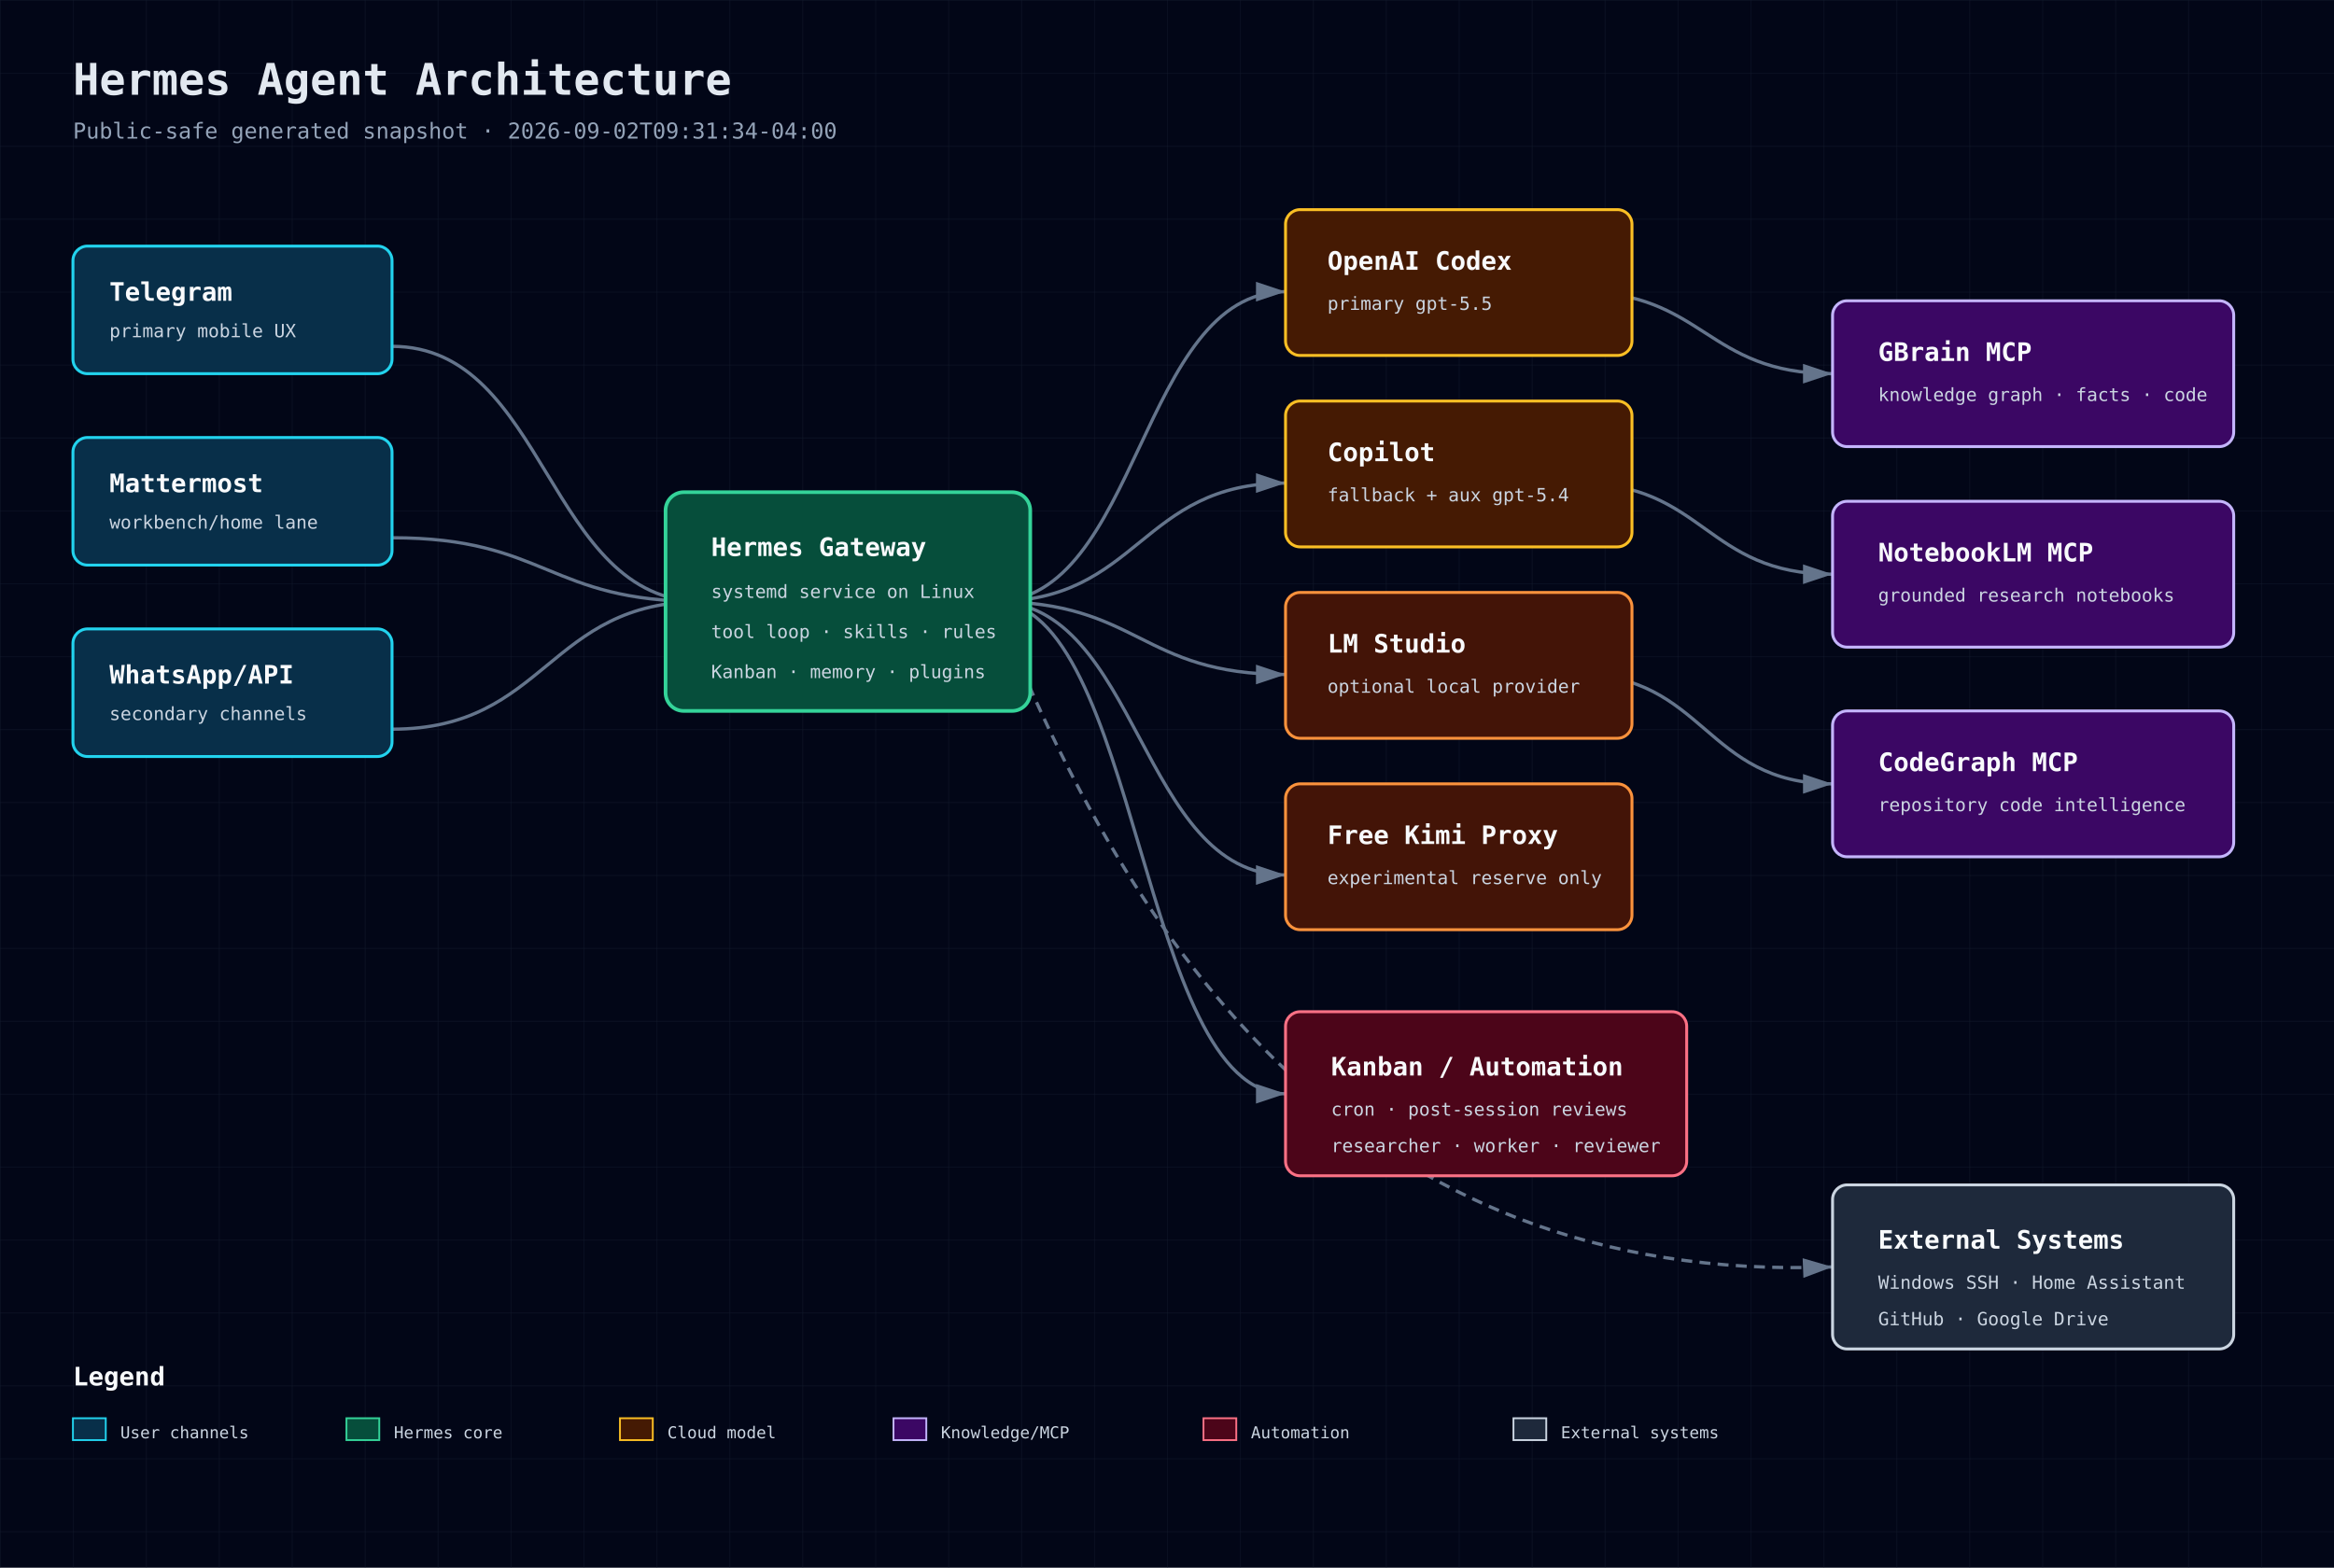
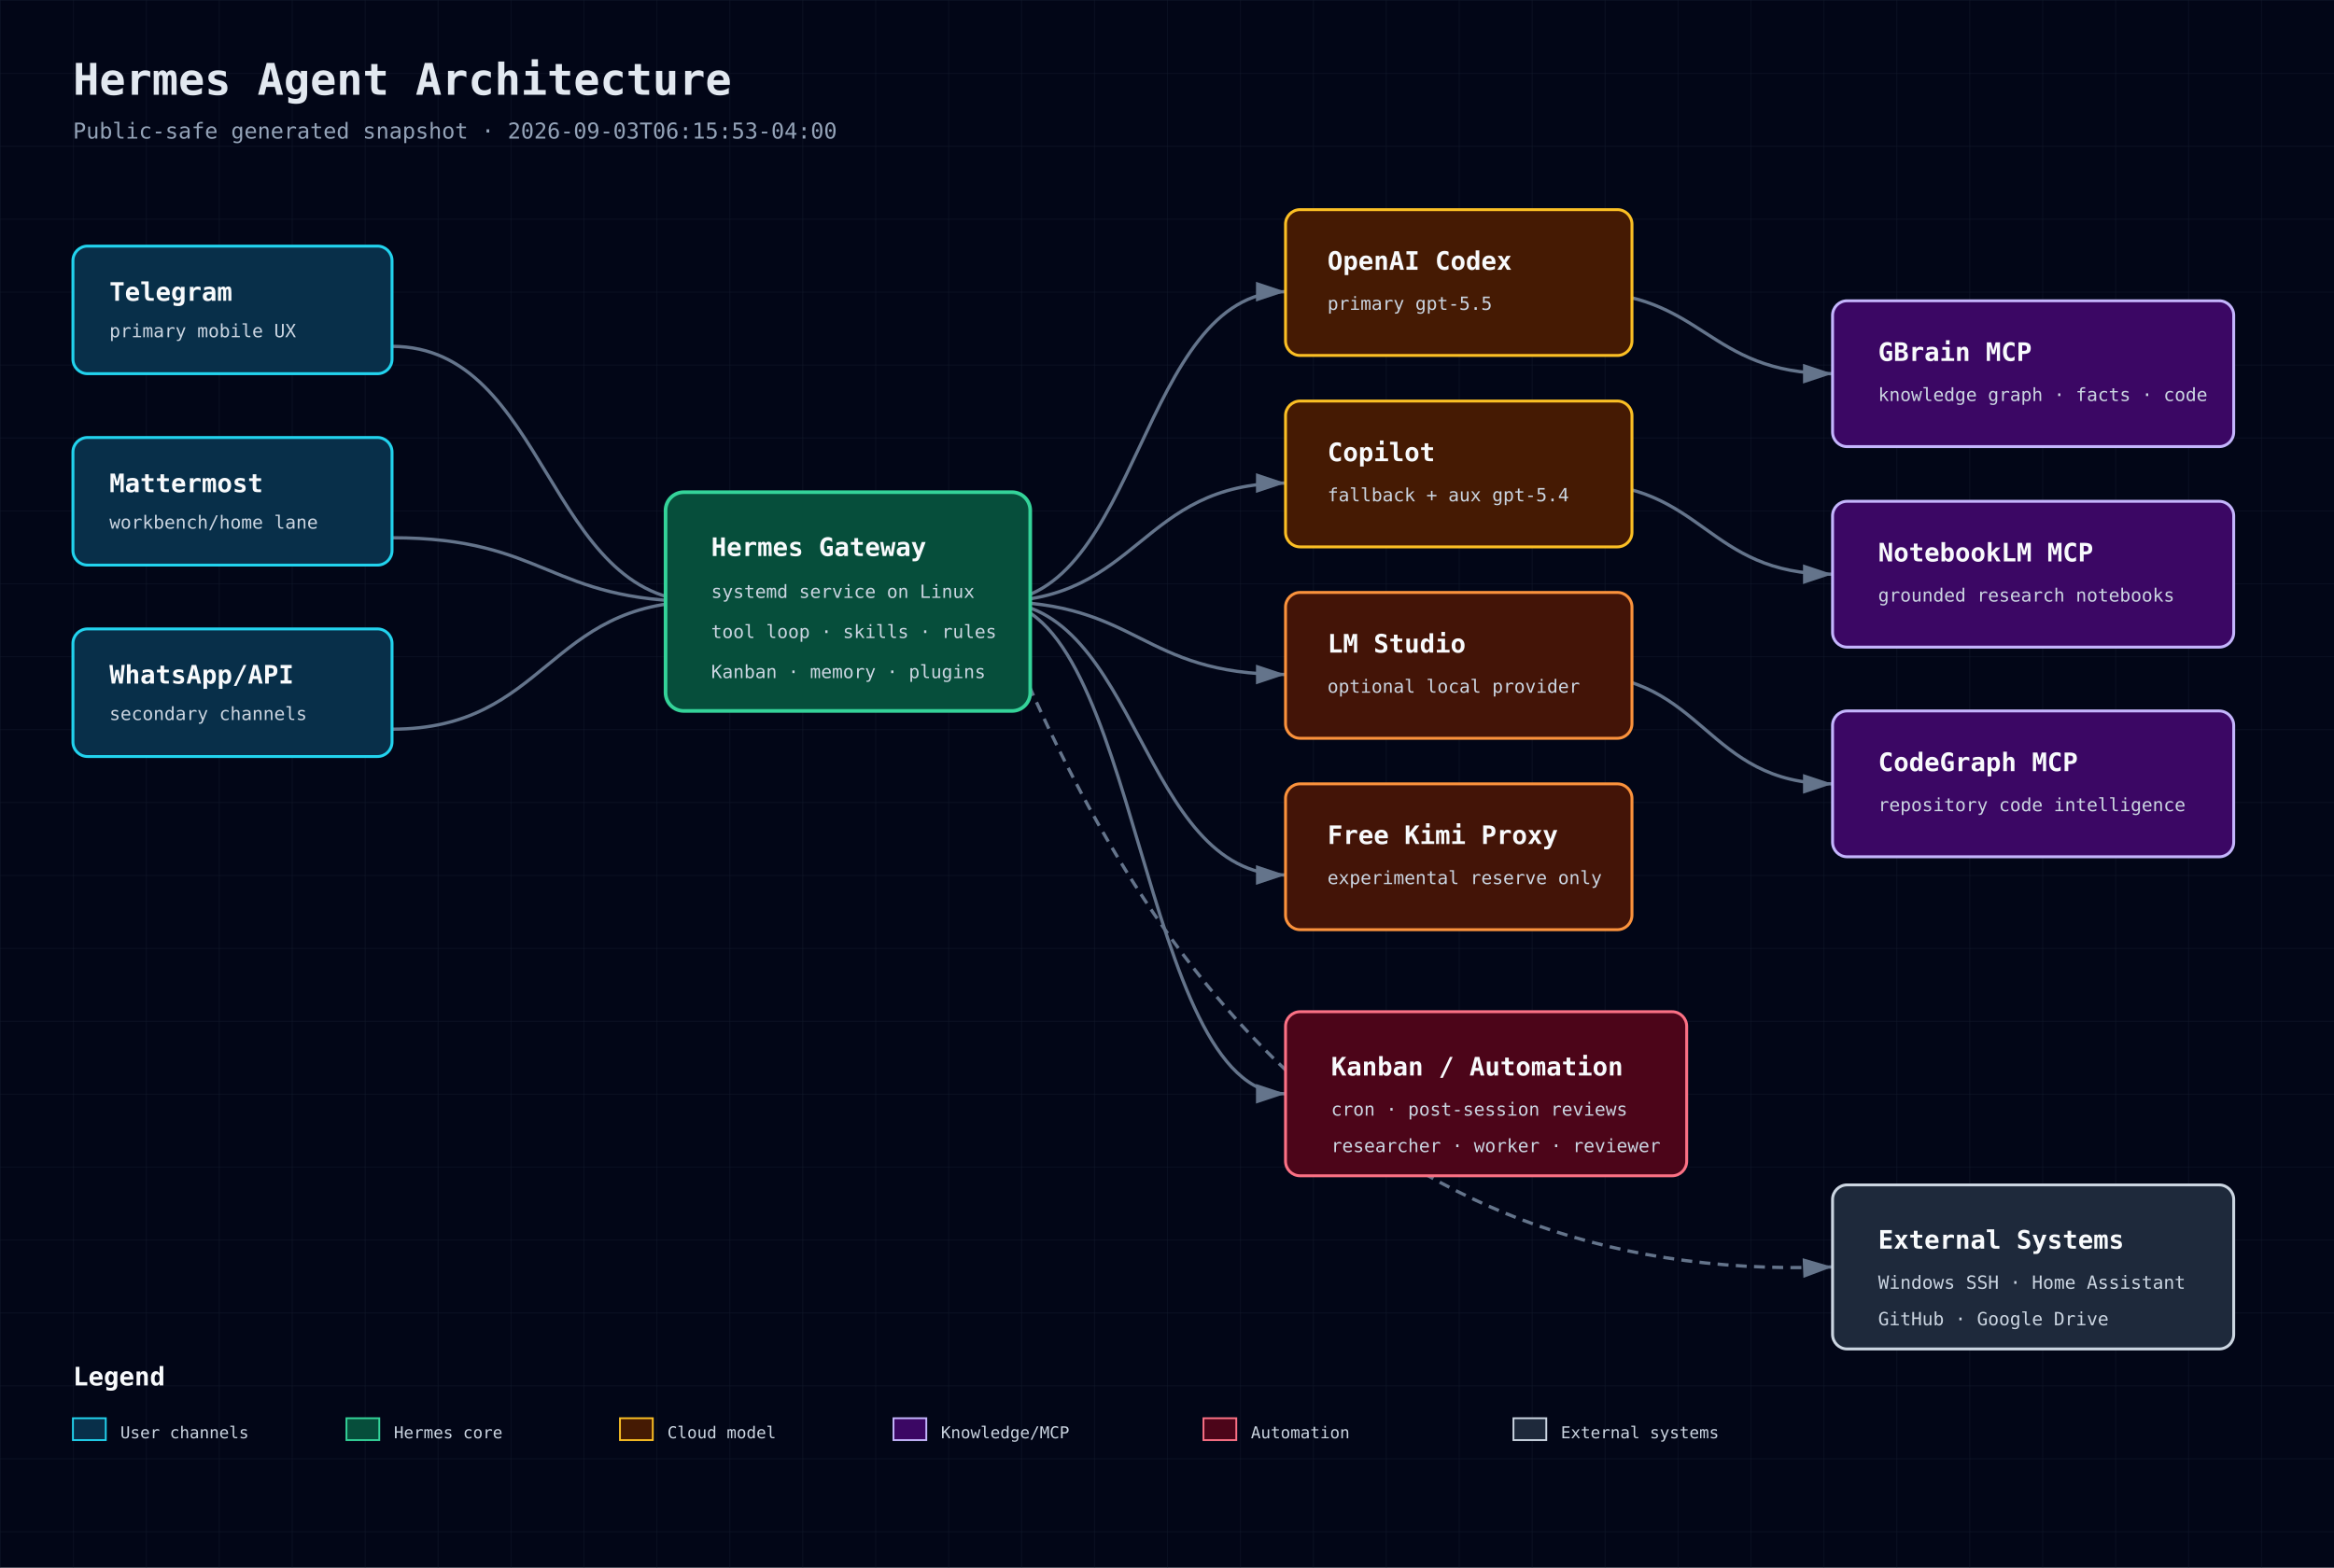
<svg xmlns="http://www.w3.org/2000/svg" width="1280" height="860" viewBox="0 0 1280 860" role="img" aria-label="Hermes Agent Architecture">
  <defs>
    <pattern id="grid" width="40" height="40" patternUnits="userSpaceOnUse">
      <path d="M 40 0 L 0 0 0 40" fill="none" stroke="#1e293b" stroke-width="0.5" />
    </pattern>
    <marker id="arrow" markerWidth="10" markerHeight="10" refX="9" refY="3" orient="auto" markerUnits="strokeWidth">
      <path d="M0,0 L0,6 L9,3 z" fill="#64748b" />
    </marker>
    <style>
      .bg{fill:#020617} .title{font:700 24px 'JetBrains Mono',monospace;fill:#e2e8f0} .sub{font:12px 'JetBrains Mono',monospace;fill:#94a3b8}
      .box-title{font:700 14px 'JetBrains Mono',monospace;fill:#f8fafc} .box-sub{font:10px 'JetBrains Mono',monospace;fill:#cbd5e1}
      .small{font:9px 'JetBrains Mono',monospace;fill:#cbd5e1} .line{stroke:#64748b;stroke-width:1.8;marker-end:url(#arrow);fill:none}
      .dash{stroke-dasharray:6 4} .front{fill:#082f49;stroke:#22d3ee} .back{fill:#064e3b;stroke:#34d399}
      .db{fill:#3b0764;stroke:#c4b5fd} .cloud{fill:#451a03;stroke:#fbbf24} .sec{fill:#4c0519;stroke:#fb7185}
      .ext{fill:#1e293b;stroke:#cbd5e1} .bus{fill:#431407;stroke:#fb923c}
    </style>
  </defs>
  <rect class="bg" width="1280" height="860" />
  <rect width="1280" height="860" fill="url(#grid)" opacity="0.55" />
  <text x="40" y="52" class="title">Hermes Agent Architecture</text>
-   <text x="40" y="76" class="sub">Public-safe generated snapshot · 2026-09-02T09:31:34-04:00</text>
+   <text x="40" y="76" class="sub">Public-safe generated snapshot · 2026-09-03T06:15:53-04:00</text>
  <path class="line" d="M215 190 C300 190 300 330 385 330" />
  <path class="line" d="M215 295 C300 295 300 330 385 330" />
  <path class="line" d="M215 400 C300 400 300 330 385 330" />
  <path class="line" d="M545 330 C625 330 625 160 705 160" />
  <path class="line" d="M545 330 C625 330 625 265 705 265" />
  <path class="line" d="M545 330 C625 330 625 370 705 370" />
  <path class="line" d="M545 330 C625 330 625 480 705 480" />
  <path class="line" d="M865 160 C935 160 935 205 1005 205" />
  <path class="line" d="M865 265 C935 265 935 315 1005 315" />
  <path class="line" d="M865 370 C935 370 935 430 1005 430" />
  <path class="line" d="M545 330 C625 330 625 600 705 600" />
  <path class="line dash" d="M545 330 C620 520 745 705 1005 695" />
  <g>
    <rect x="40" y="135" width="175" height="70" rx="8" fill="#0f172a" />
    <rect x="40" y="135" width="175" height="70" rx="8" class="front" stroke-width="1.6" />
    <text x="60" y="165" class="box-title">Telegram</text>
    <text x="60" y="185" class="box-sub">primary mobile UX</text>
  </g>
  <g>
    <rect x="40" y="240" width="175" height="70" rx="8" fill="#0f172a" />
    <rect x="40" y="240" width="175" height="70" rx="8" class="front" stroke-width="1.6" />
    <text x="60" y="270" class="box-title">Mattermost</text>
    <text x="60" y="290" class="box-sub">workbench/home lane</text>
  </g>
  <g>
    <rect x="40" y="345" width="175" height="70" rx="8" fill="#0f172a" />
    <rect x="40" y="345" width="175" height="70" rx="8" class="front" stroke-width="1.6" />
    <text x="60" y="375" class="box-title">WhatsApp/API</text>
    <text x="60" y="395" class="box-sub">secondary channels</text>
  </g>
  <g>
    <rect x="365" y="270" width="200" height="120" rx="10" fill="#0f172a" />
    <rect x="365" y="270" width="200" height="120" rx="10" class="back" stroke-width="2" />
    <text x="390" y="305" class="box-title">Hermes Gateway</text>
    <text x="390" y="328" class="box-sub">systemd service on Linux</text>
    <text x="390" y="350" class="box-sub">tool loop · skills · rules</text>
    <text x="390" y="372" class="box-sub">Kanban · memory · plugins</text>
  </g>
  <g>
    <rect x="705" y="115" width="190" height="80" rx="8" fill="#0f172a" />
    <rect x="705" y="115" width="190" height="80" rx="8" class="cloud" stroke-width="1.6" />
    <text x="728" y="148" class="box-title">OpenAI Codex</text>
    <text x="728" y="170" class="box-sub">primary gpt-5.5</text>
  </g>
  <g>
    <rect x="705" y="220" width="190" height="80" rx="8" fill="#0f172a" />
    <rect x="705" y="220" width="190" height="80" rx="8" class="cloud" stroke-width="1.6" />
    <text x="728" y="253" class="box-title">Copilot</text>
    <text x="728" y="275" class="box-sub">fallback + aux gpt-5.4</text>
  </g>
  <g>
    <rect x="705" y="325" width="190" height="80" rx="8" fill="#0f172a" />
    <rect x="705" y="325" width="190" height="80" rx="8" class="bus" stroke-width="1.6" />
    <text x="728" y="358" class="box-title">LM Studio</text>
    <text x="728" y="380" class="box-sub">optional local provider</text>
  </g>
  <g>
    <rect x="705" y="430" width="190" height="80" rx="8" fill="#0f172a" />
    <rect x="705" y="430" width="190" height="80" rx="8" class="bus" stroke-width="1.6" />
    <text x="728" y="463" class="box-title">Free Kimi Proxy</text>
    <text x="728" y="485" class="box-sub">experimental reserve only</text>
  </g>
  <g>
    <rect x="1005" y="165" width="220" height="80" rx="8" fill="#0f172a" />
    <rect x="1005" y="165" width="220" height="80" rx="8" class="db" stroke-width="1.6" />
    <text x="1030" y="198" class="box-title">GBrain MCP</text>
    <text x="1030" y="220" class="box-sub">knowledge graph · facts · code</text>
  </g>
  <g>
    <rect x="1005" y="275" width="220" height="80" rx="8" fill="#0f172a" />
    <rect x="1005" y="275" width="220" height="80" rx="8" class="db" stroke-width="1.6" />
    <text x="1030" y="308" class="box-title">NotebookLM MCP</text>
    <text x="1030" y="330" class="box-sub">grounded research notebooks</text>
  </g>
  <g>
    <rect x="1005" y="390" width="220" height="80" rx="8" fill="#0f172a" />
    <rect x="1005" y="390" width="220" height="80" rx="8" class="db" stroke-width="1.6" />
    <text x="1030" y="423" class="box-title">CodeGraph MCP</text>
    <text x="1030" y="445" class="box-sub">repository code intelligence</text>
  </g>
  <g>
    <rect x="705" y="555" width="220" height="90" rx="8" fill="#0f172a" />
    <rect x="705" y="555" width="220" height="90" rx="8" class="sec" stroke-width="1.6" />
    <text x="730" y="590" class="box-title">Kanban / Automation</text>
    <text x="730" y="612" class="box-sub">cron · post-session reviews</text>
    <text x="730" y="632" class="box-sub">researcher · worker · reviewer</text>
  </g>
  <g>
    <rect x="1005" y="650" width="220" height="90" rx="8" fill="#0f172a" />
    <rect x="1005" y="650" width="220" height="90" rx="8" class="ext" stroke-width="1.6" />
    <text x="1030" y="685" class="box-title">External Systems</text>
    <text x="1030" y="707" class="box-sub">Windows SSH · Home Assistant</text>
    <text x="1030" y="727" class="box-sub">GitHub · Google Drive</text>
  </g>
  <g transform="translate(40 760)">
    <text class="box-title" x="0" y="0">Legend</text>
    <rect x="0" y="18" width="18" height="12" class="front" />
    <text x="26" y="29" class="small">User channels</text>
    <rect x="150" y="18" width="18" height="12" class="back" />
    <text x="176" y="29" class="small">Hermes core</text>
    <rect x="300" y="18" width="18" height="12" class="cloud" />
    <text x="326" y="29" class="small">Cloud model</text>
    <rect x="450" y="18" width="18" height="12" class="db" />
    <text x="476" y="29" class="small">Knowledge/MCP</text>
    <rect x="620" y="18" width="18" height="12" class="sec" />
    <text x="646" y="29" class="small">Automation</text>
    <rect x="790" y="18" width="18" height="12" class="ext" />
    <text x="816" y="29" class="small">External systems</text>
  </g>
</svg>
